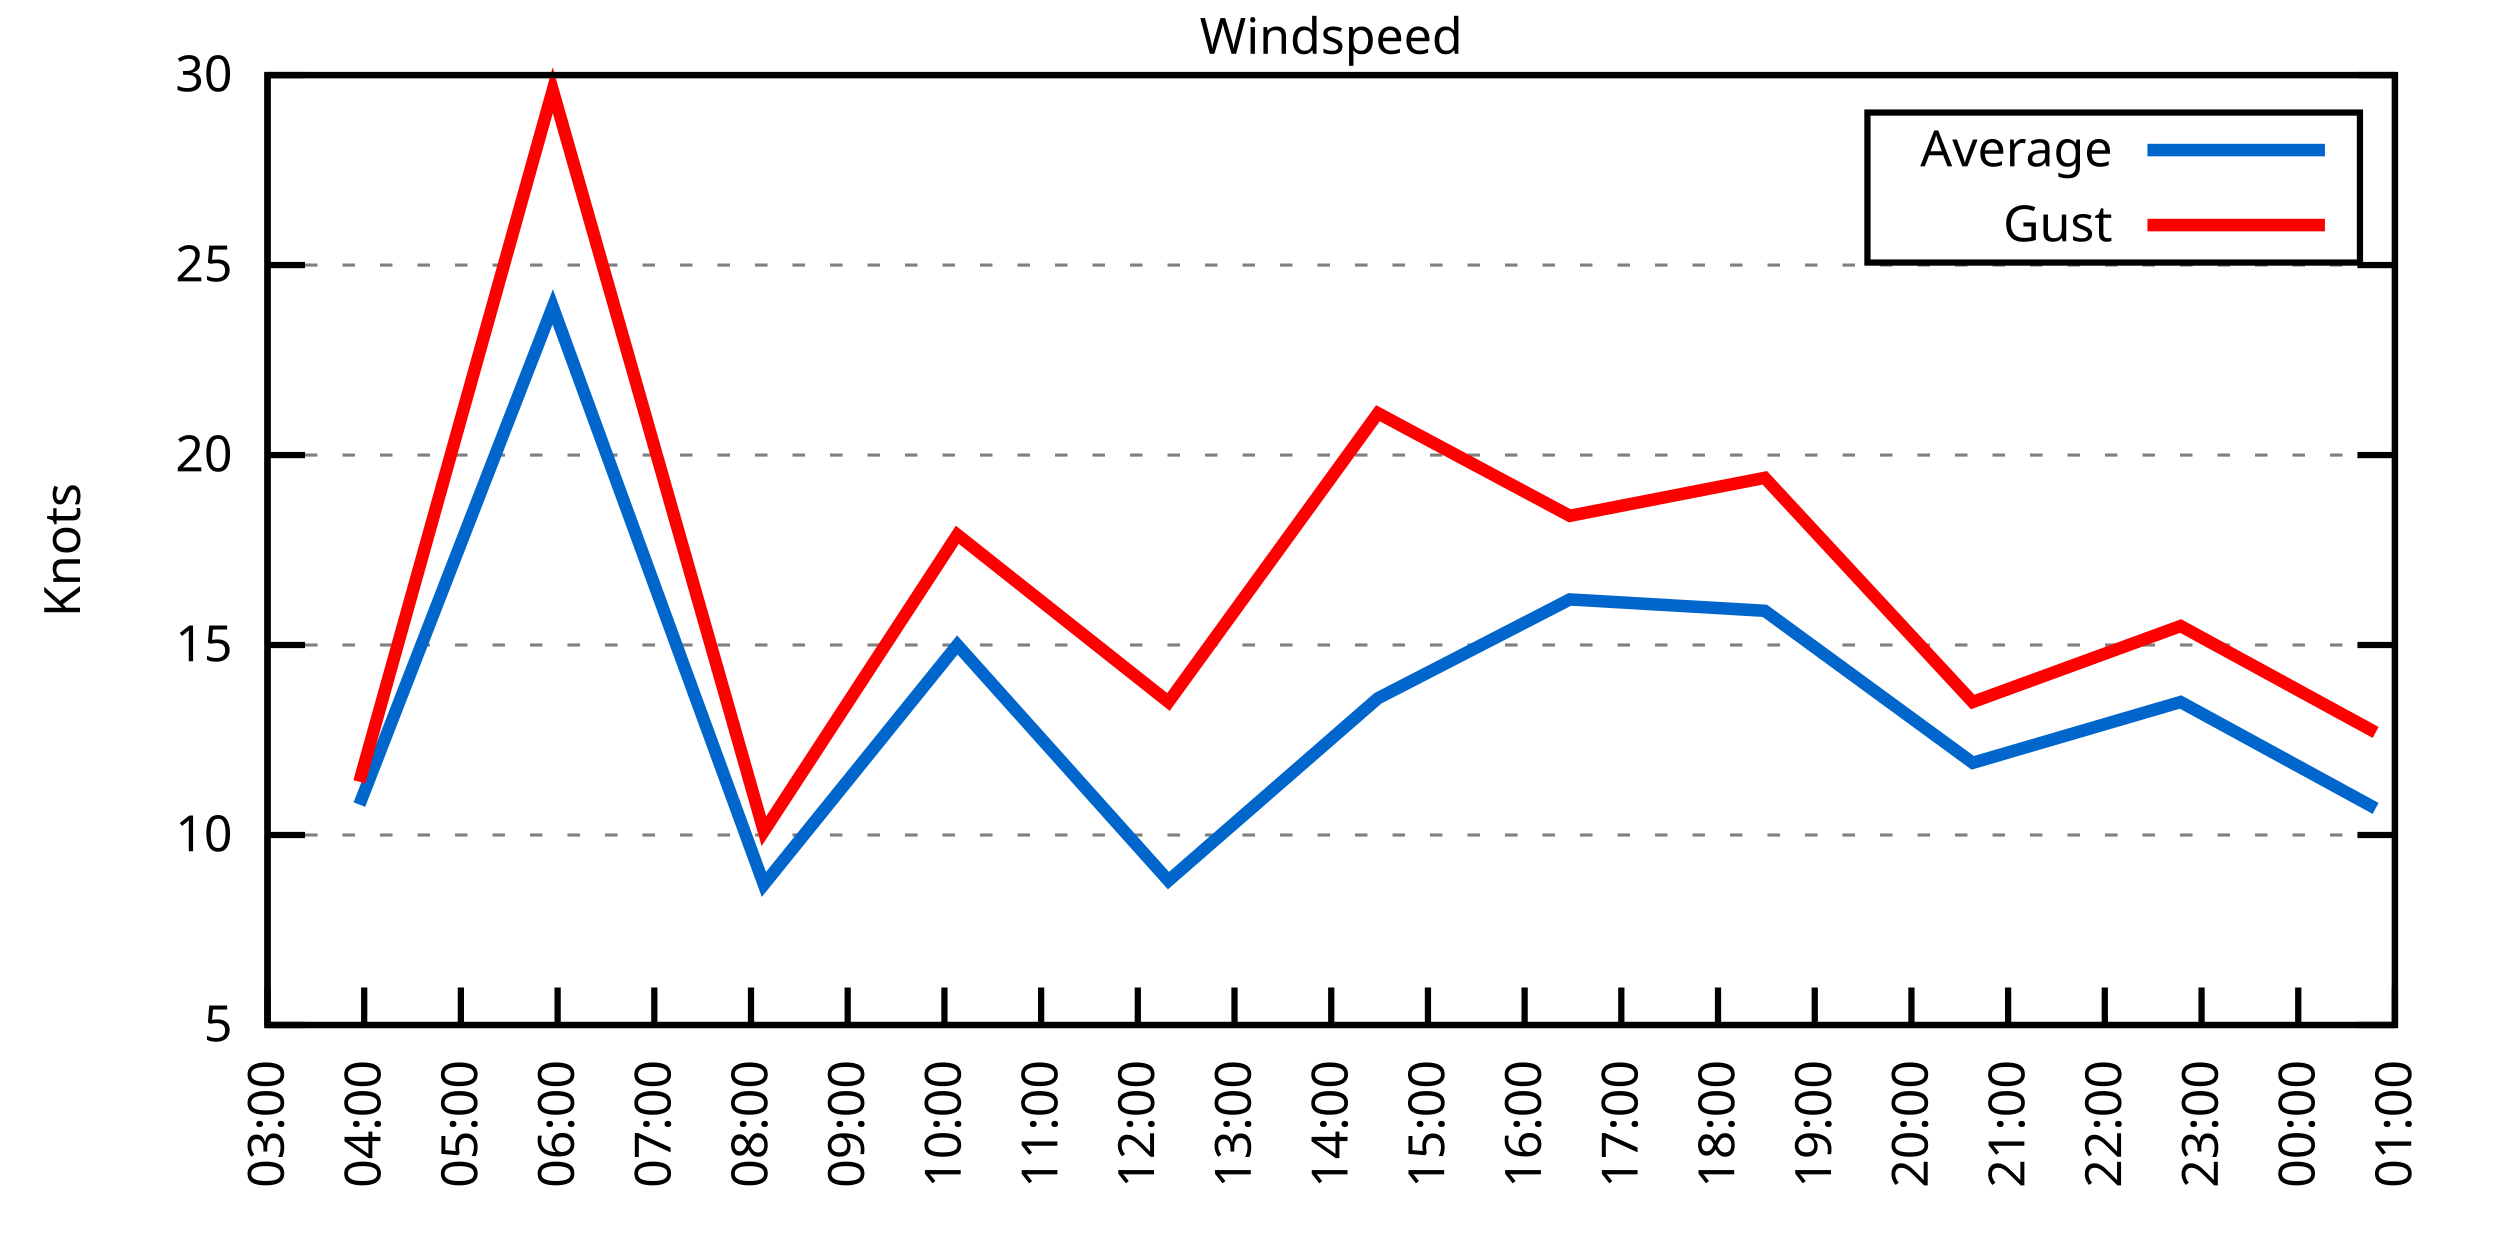
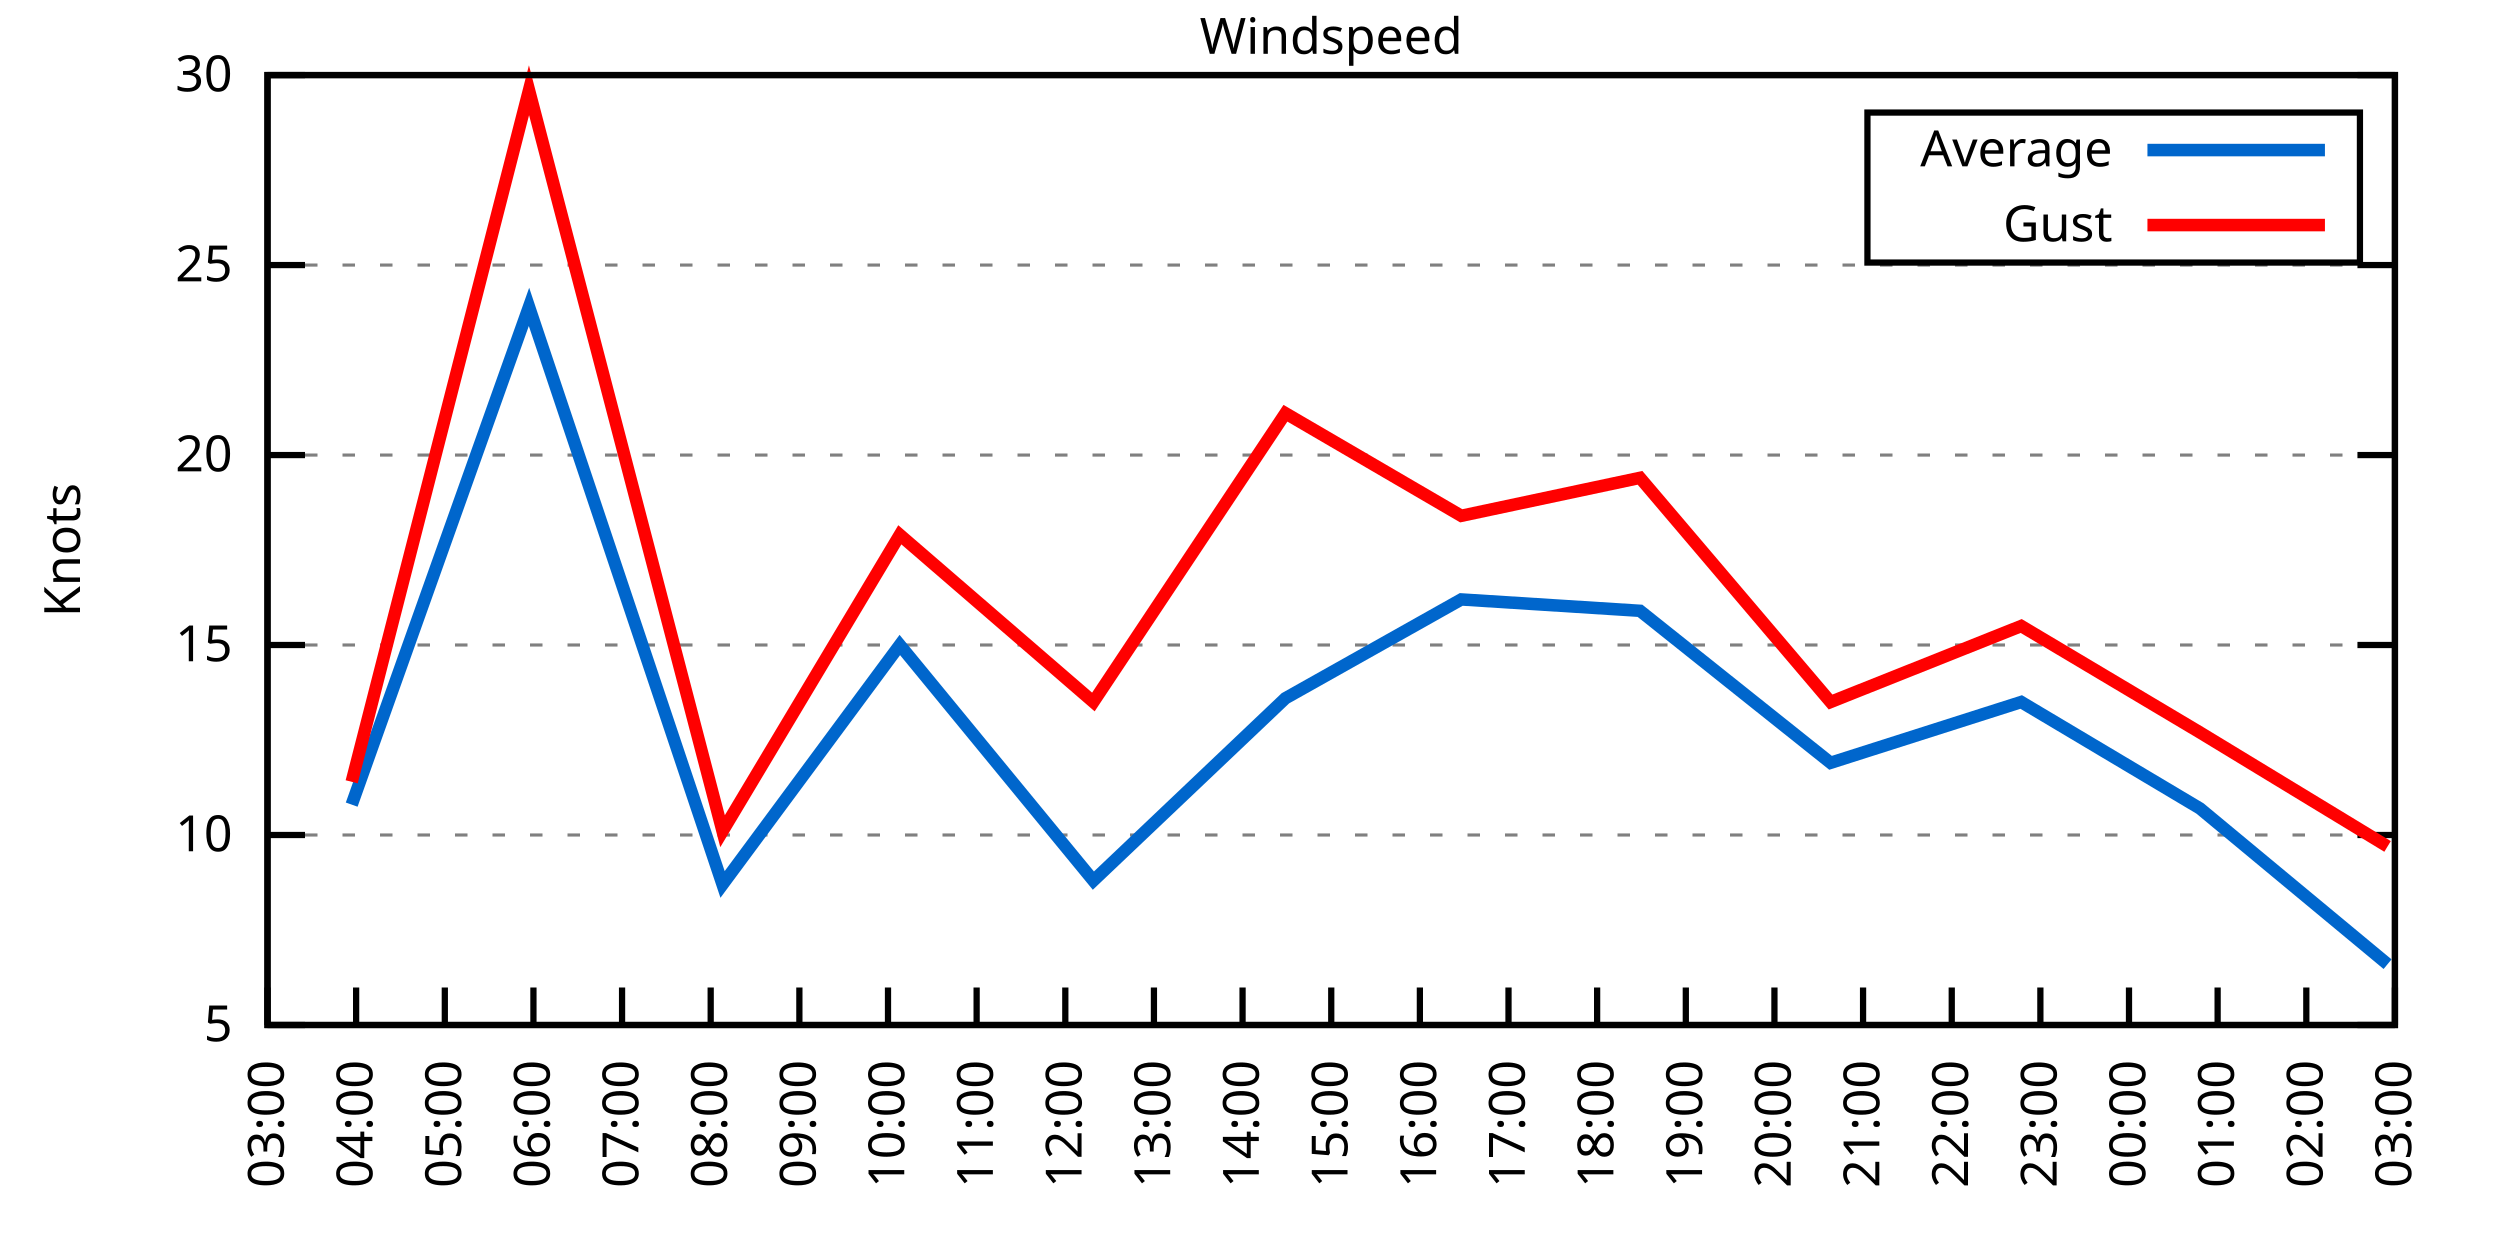
<svg xmlns="http://www.w3.org/2000/svg" xmlns:xlink="http://www.w3.org/1999/xlink" width="400" height="200" viewBox="0 0 400 200">
  <g id="gnuplot_canvas">
    <rect x="0" y="0" width="400" height="200" fill="none" />
    <defs>
      <circle id="gpDot" r="0.5" stroke-width="0.5" stroke="currentColor" />
      <path id="gpPt0" stroke-width="0.333" stroke="currentColor" d="M-1,0 h2 M0,-1 v2" />
      <path id="gpPt1" stroke-width="0.333" stroke="currentColor" d="M-1,-1 L1,1 M1,-1 L-1,1" />
      <path id="gpPt2" stroke-width="0.333" stroke="currentColor" d="M-1,0 L1,0 M0,-1 L0,1 M-1,-1 L1,1 M-1,1 L1,-1" />
      <rect id="gpPt3" stroke-width="0.333" stroke="currentColor" x="-1" y="-1" width="2" height="2" />
      <rect id="gpPt4" stroke-width="0.333" stroke="currentColor" fill="currentColor" x="-1" y="-1" width="2" height="2" />
      <circle id="gpPt5" stroke-width="0.333" stroke="currentColor" cx="0" cy="0" r="1" />
      <use xlink:href="#gpPt5" id="gpPt6" fill="currentColor" stroke="none" />
      <path id="gpPt7" stroke-width="0.333" stroke="currentColor" d="M0,-1.33 L-1.33,0.67 L1.33,0.67 z" />
      <use xlink:href="#gpPt7" id="gpPt8" fill="currentColor" stroke="none" />
      <use xlink:href="#gpPt7" id="gpPt9" stroke="currentColor" transform="rotate(180)" />
      <use xlink:href="#gpPt9" id="gpPt10" fill="currentColor" stroke="none" />
      <use xlink:href="#gpPt3" id="gpPt11" stroke="currentColor" transform="rotate(45)" />
      <use xlink:href="#gpPt11" id="gpPt12" fill="currentColor" stroke="none" />
      <path id="gpPt13" stroke-width="0.333" stroke="currentColor" d="M0,1.330 L1.265,0.411 L0.782,-1.067 L-0.782,-1.076 L-1.265,0.411 z" />
      <use xlink:href="#gpPt13" id="gpPt14" fill="currentColor" stroke="none" />
      <filter id="textbox" filterUnits="objectBoundingBox" x="0" y="0" height="1" width="1">
        <feFlood flood-color="white" flood-opacity="1" result="bgnd" />
        <feComposite in="SourceGraphic" in2="bgnd" operator="atop" />
      </filter>
      <filter id="greybox" filterUnits="objectBoundingBox" x="0" y="0" height="1" width="1">
        <feFlood flood-color="lightgrey" flood-opacity="1" result="grey" />
        <feComposite in="SourceGraphic" in2="grey" operator="atop" />
      </filter>
    </defs>
    <g fill="none" color="white" stroke="currentColor" stroke-width="1.00" stroke-linecap="butt" stroke-linejoin="miter">
</g>
    <g fill="none" color="black" stroke="currentColor" stroke-width="1.00" stroke-linecap="butt" stroke-linejoin="miter">
      <g stroke="none" shape-rendering="crispEdges">
        <polygon fill="rgb(255, 255, 255)" points="42.80,164.00 383.18,164.00 383.18,12.02 42.80,12.02 " />
      </g>
    </g>
    <g fill="none" color="black" stroke="currentColor" stroke-width="1.00" stroke-linecap="butt" stroke-linejoin="miter">
</g>
    <g fill="none" color="black" stroke="black" stroke-width="0.50" stroke-linecap="butt" stroke-linejoin="miter">
</g>
    <g fill="none" color="gray" stroke="currentColor" stroke-width="0.50" stroke-linecap="butt" stroke-linejoin="miter">
      <path stroke="gray" stroke-dasharray="2,4" class="gridline" d="M42.80,164.00 L383.19,164.00  " />
    </g>
    <g fill="none" color="gray" stroke="gray" stroke-width="1.00" stroke-linecap="butt" stroke-linejoin="miter">
</g>
    <g fill="none" color="black" stroke="currentColor" stroke-width="1.00" stroke-linecap="butt" stroke-linejoin="miter">
      <path stroke="black" d="M42.80,164.00 L48.80,164.00 M383.19,164.00 L377.19,164.00  " />
      <g transform="translate(37.20,166.60)" stroke="none" fill="black" font-family="Sans" font-size="8.00" text-anchor="end">
        <text>
          <tspan font-family="Sans"> 5</tspan>
        </text>
      </g>
    </g>
    <g fill="none" color="black" stroke="currentColor" stroke-width="1.00" stroke-linecap="butt" stroke-linejoin="miter">
</g>
    <g fill="none" color="black" stroke="black" stroke-width="0.50" stroke-linecap="butt" stroke-linejoin="miter">
</g>
    <g fill="none" color="gray" stroke="currentColor" stroke-width="0.50" stroke-linecap="butt" stroke-linejoin="miter">
      <path stroke="gray" stroke-dasharray="2,4" class="gridline" d="M42.80,133.60 L383.19,133.60  " />
    </g>
    <g fill="none" color="gray" stroke="gray" stroke-width="1.00" stroke-linecap="butt" stroke-linejoin="miter">
</g>
    <g fill="none" color="black" stroke="currentColor" stroke-width="1.00" stroke-linecap="butt" stroke-linejoin="miter">
      <path stroke="black" d="M42.80,133.60 L48.80,133.60 M383.19,133.60 L377.19,133.60  " />
      <g transform="translate(37.20,136.20)" stroke="none" fill="black" font-family="Sans" font-size="8.00" text-anchor="end">
        <text>
          <tspan font-family="Sans"> 10</tspan>
        </text>
      </g>
    </g>
    <g fill="none" color="black" stroke="currentColor" stroke-width="1.00" stroke-linecap="butt" stroke-linejoin="miter">
</g>
    <g fill="none" color="black" stroke="black" stroke-width="0.50" stroke-linecap="butt" stroke-linejoin="miter">
</g>
    <g fill="none" color="gray" stroke="currentColor" stroke-width="0.50" stroke-linecap="butt" stroke-linejoin="miter">
      <path stroke="gray" stroke-dasharray="2,4" class="gridline" d="M42.80,103.20 L383.19,103.20  " />
    </g>
    <g fill="none" color="gray" stroke="gray" stroke-width="1.00" stroke-linecap="butt" stroke-linejoin="miter">
</g>
    <g fill="none" color="black" stroke="currentColor" stroke-width="1.00" stroke-linecap="butt" stroke-linejoin="miter">
      <path stroke="black" d="M42.80,103.20 L48.80,103.20 M383.19,103.20 L377.19,103.20  " />
      <g transform="translate(37.20,105.80)" stroke="none" fill="black" font-family="Sans" font-size="8.00" text-anchor="end">
        <text>
          <tspan font-family="Sans"> 15</tspan>
        </text>
      </g>
    </g>
    <g fill="none" color="black" stroke="currentColor" stroke-width="1.00" stroke-linecap="butt" stroke-linejoin="miter">
</g>
    <g fill="none" color="black" stroke="black" stroke-width="0.50" stroke-linecap="butt" stroke-linejoin="miter">
</g>
    <g fill="none" color="gray" stroke="currentColor" stroke-width="0.50" stroke-linecap="butt" stroke-linejoin="miter">
      <path stroke="gray" stroke-dasharray="2,4" class="gridline" d="M42.80,72.81 L383.19,72.81  " />
    </g>
    <g fill="none" color="gray" stroke="gray" stroke-width="1.00" stroke-linecap="butt" stroke-linejoin="miter">
</g>
    <g fill="none" color="black" stroke="currentColor" stroke-width="1.00" stroke-linecap="butt" stroke-linejoin="miter">
      <path stroke="black" d="M42.80,72.81 L48.80,72.81 M383.19,72.81 L377.19,72.81  " />
      <g transform="translate(37.20,75.41)" stroke="none" fill="black" font-family="Sans" font-size="8.00" text-anchor="end">
        <text>
          <tspan font-family="Sans"> 20</tspan>
        </text>
      </g>
    </g>
    <g fill="none" color="black" stroke="currentColor" stroke-width="1.00" stroke-linecap="butt" stroke-linejoin="miter">
</g>
    <g fill="none" color="black" stroke="black" stroke-width="0.50" stroke-linecap="butt" stroke-linejoin="miter">
</g>
    <g fill="none" color="gray" stroke="currentColor" stroke-width="0.50" stroke-linecap="butt" stroke-linejoin="miter">
      <path stroke="gray" stroke-dasharray="2,4" class="gridline" d="M42.80,42.41 L383.19,42.41  " />
    </g>
    <g fill="none" color="gray" stroke="gray" stroke-width="1.00" stroke-linecap="butt" stroke-linejoin="miter">
</g>
    <g fill="none" color="black" stroke="currentColor" stroke-width="1.00" stroke-linecap="butt" stroke-linejoin="miter">
      <path stroke="black" d="M42.80,42.41 L48.80,42.41 M383.19,42.41 L377.19,42.41  " />
      <g transform="translate(37.20,45.01)" stroke="none" fill="black" font-family="Sans" font-size="8.00" text-anchor="end">
        <text>
          <tspan font-family="Sans"> 25</tspan>
        </text>
      </g>
    </g>
    <g fill="none" color="black" stroke="currentColor" stroke-width="1.00" stroke-linecap="butt" stroke-linejoin="miter">
</g>
    <g fill="none" color="black" stroke="black" stroke-width="0.50" stroke-linecap="butt" stroke-linejoin="miter">
</g>
    <g fill="none" color="gray" stroke="currentColor" stroke-width="0.50" stroke-linecap="butt" stroke-linejoin="miter">
      <path stroke="gray" stroke-dasharray="2,4" class="gridline" d="M42.80,12.01 L383.19,12.01  " />
    </g>
    <g fill="none" color="gray" stroke="gray" stroke-width="1.00" stroke-linecap="butt" stroke-linejoin="miter">
</g>
    <g fill="none" color="black" stroke="currentColor" stroke-width="1.00" stroke-linecap="butt" stroke-linejoin="miter">
      <path stroke="black" d="M42.80,12.01 L48.80,12.01 M383.19,12.01 L377.19,12.01  " />
      <g transform="translate(37.20,14.61)" stroke="none" fill="black" font-family="Sans" font-size="8.00" text-anchor="end">
        <text>
          <tspan font-family="Sans"> 30</tspan>
        </text>
      </g>
    </g>
    <g fill="none" color="black" stroke="currentColor" stroke-width="1.00" stroke-linecap="butt" stroke-linejoin="miter">
      <path stroke="black" d="M42.80,164.00 L42.80,158.00  " />
      <g transform="translate(45.40,169.60) rotate(270.00)" stroke="none" fill="black" font-family="Sans" font-size="8.00" text-anchor="end">
        <text>
          <tspan font-family="Sans">03:00</tspan>
        </text>
      </g>
    </g>
    <g fill="none" color="black" stroke="currentColor" stroke-width="1.00" stroke-linecap="butt" stroke-linejoin="miter">
-       <path stroke="black" d="M58.27,164.00 L58.27,158.00  " />
-       <g transform="translate(60.87,169.60) rotate(270.00)" stroke="none" fill="black" font-family="Sans" font-size="8.00" text-anchor="end">
+       <path stroke="black" d="M56.98,164.00 L56.98,158.00  " />
+       <g transform="translate(59.58,169.60) rotate(270.00)" stroke="none" fill="black" font-family="Sans" font-size="8.00" text-anchor="end">
        <text>
          <tspan font-family="Sans">04:00</tspan>
        </text>
      </g>
    </g>
    <g fill="none" color="black" stroke="currentColor" stroke-width="1.00" stroke-linecap="butt" stroke-linejoin="miter">
-       <path stroke="black" d="M73.74,164.00 L73.74,158.00  " />
-       <g transform="translate(76.34,169.60) rotate(270.00)" stroke="none" fill="black" font-family="Sans" font-size="8.00" text-anchor="end">
+       <path stroke="black" d="M71.17,164.00 L71.17,158.00  " />
+       <g transform="translate(73.77,169.60) rotate(270.00)" stroke="none" fill="black" font-family="Sans" font-size="8.00" text-anchor="end">
        <text>
          <tspan font-family="Sans">05:00</tspan>
        </text>
      </g>
    </g>
    <g fill="none" color="black" stroke="currentColor" stroke-width="1.00" stroke-linecap="butt" stroke-linejoin="miter">
-       <path stroke="black" d="M89.22,164.00 L89.22,158.00  " />
-       <g transform="translate(91.82,169.60) rotate(270.00)" stroke="none" fill="black" font-family="Sans" font-size="8.00" text-anchor="end">
+       <path stroke="black" d="M85.35,164.00 L85.35,158.00  " />
+       <g transform="translate(87.95,169.60) rotate(270.00)" stroke="none" fill="black" font-family="Sans" font-size="8.00" text-anchor="end">
        <text>
          <tspan font-family="Sans">06:00</tspan>
        </text>
      </g>
    </g>
    <g fill="none" color="black" stroke="currentColor" stroke-width="1.00" stroke-linecap="butt" stroke-linejoin="miter">
-       <path stroke="black" d="M104.69,164.00 L104.69,158.00  " />
-       <g transform="translate(107.29,169.60) rotate(270.00)" stroke="none" fill="black" font-family="Sans" font-size="8.00" text-anchor="end">
+       <path stroke="black" d="M99.53,164.00 L99.53,158.00  " />
+       <g transform="translate(102.13,169.60) rotate(270.00)" stroke="none" fill="black" font-family="Sans" font-size="8.00" text-anchor="end">
        <text>
          <tspan font-family="Sans">07:00</tspan>
        </text>
      </g>
    </g>
    <g fill="none" color="black" stroke="currentColor" stroke-width="1.00" stroke-linecap="butt" stroke-linejoin="miter">
-       <path stroke="black" d="M120.16,164.00 L120.16,158.00  " />
-       <g transform="translate(122.76,169.60) rotate(270.00)" stroke="none" fill="black" font-family="Sans" font-size="8.00" text-anchor="end">
+       <path stroke="black" d="M113.71,164.00 L113.71,158.00  " />
+       <g transform="translate(116.31,169.60) rotate(270.00)" stroke="none" fill="black" font-family="Sans" font-size="8.00" text-anchor="end">
        <text>
          <tspan font-family="Sans">08:00</tspan>
        </text>
      </g>
    </g>
    <g fill="none" color="black" stroke="currentColor" stroke-width="1.00" stroke-linecap="butt" stroke-linejoin="miter">
-       <path stroke="black" d="M135.63,164.00 L135.63,158.00  " />
-       <g transform="translate(138.23,169.60) rotate(270.00)" stroke="none" fill="black" font-family="Sans" font-size="8.00" text-anchor="end">
+       <path stroke="black" d="M127.90,164.00 L127.90,158.00  " />
+       <g transform="translate(130.50,169.60) rotate(270.00)" stroke="none" fill="black" font-family="Sans" font-size="8.00" text-anchor="end">
        <text>
          <tspan font-family="Sans">09:00</tspan>
        </text>
      </g>
    </g>
    <g fill="none" color="black" stroke="currentColor" stroke-width="1.00" stroke-linecap="butt" stroke-linejoin="miter">
-       <path stroke="black" d="M151.11,164.00 L151.11,158.00  " />
-       <g transform="translate(153.71,169.60) rotate(270.00)" stroke="none" fill="black" font-family="Sans" font-size="8.00" text-anchor="end">
+       <path stroke="black" d="M142.08,164.00 L142.08,158.00  " />
+       <g transform="translate(144.68,169.60) rotate(270.00)" stroke="none" fill="black" font-family="Sans" font-size="8.00" text-anchor="end">
        <text>
          <tspan font-family="Sans">10:00</tspan>
        </text>
      </g>
    </g>
    <g fill="none" color="black" stroke="currentColor" stroke-width="1.00" stroke-linecap="butt" stroke-linejoin="miter">
-       <path stroke="black" d="M166.58,164.00 L166.58,158.00  " />
-       <g transform="translate(169.18,169.60) rotate(270.00)" stroke="none" fill="black" font-family="Sans" font-size="8.00" text-anchor="end">
+       <path stroke="black" d="M156.26,164.00 L156.26,158.00  " />
+       <g transform="translate(158.86,169.60) rotate(270.00)" stroke="none" fill="black" font-family="Sans" font-size="8.00" text-anchor="end">
        <text>
          <tspan font-family="Sans">11:00</tspan>
        </text>
      </g>
    </g>
    <g fill="none" color="black" stroke="currentColor" stroke-width="1.00" stroke-linecap="butt" stroke-linejoin="miter">
-       <path stroke="black" d="M182.05,164.00 L182.05,158.00  " />
-       <g transform="translate(184.65,169.60) rotate(270.00)" stroke="none" fill="black" font-family="Sans" font-size="8.00" text-anchor="end">
+       <path stroke="black" d="M170.45,164.00 L170.45,158.00  " />
+       <g transform="translate(173.05,169.60) rotate(270.00)" stroke="none" fill="black" font-family="Sans" font-size="8.00" text-anchor="end">
        <text>
          <tspan font-family="Sans">12:00</tspan>
        </text>
      </g>
    </g>
    <g fill="none" color="black" stroke="currentColor" stroke-width="1.00" stroke-linecap="butt" stroke-linejoin="miter">
-       <path stroke="black" d="M197.52,164.00 L197.52,158.00  " />
-       <g transform="translate(200.12,169.60) rotate(270.00)" stroke="none" fill="black" font-family="Sans" font-size="8.00" text-anchor="end">
+       <path stroke="black" d="M184.63,164.00 L184.63,158.00  " />
+       <g transform="translate(187.23,169.60) rotate(270.00)" stroke="none" fill="black" font-family="Sans" font-size="8.00" text-anchor="end">
        <text>
          <tspan font-family="Sans">13:00</tspan>
+         </text>
+       </g>
+     </g>
+     <g fill="none" color="black" stroke="currentColor" stroke-width="1.00" stroke-linecap="butt" stroke-linejoin="miter">
+       <path stroke="black" d="M198.81,164.00 L198.81,158.00  " />
+       <g transform="translate(201.41,169.60) rotate(270.00)" stroke="none" fill="black" font-family="Sans" font-size="8.00" text-anchor="end">
+         <text>
+           <tspan font-family="Sans">14:00</tspan>
        </text>
      </g>
    </g>
    <g fill="none" color="black" stroke="currentColor" stroke-width="1.00" stroke-linecap="butt" stroke-linejoin="miter">
      <path stroke="black" d="M213.00,164.00 L213.00,158.00  " />
      <g transform="translate(215.60,169.60) rotate(270.00)" stroke="none" fill="black" font-family="Sans" font-size="8.00" text-anchor="end">
        <text>
-           <tspan font-family="Sans">14:00</tspan>
-         </text>
-       </g>
-     </g>
-     <g fill="none" color="black" stroke="currentColor" stroke-width="1.00" stroke-linecap="butt" stroke-linejoin="miter">
-       <path stroke="black" d="M228.47,164.00 L228.47,158.00  " />
-       <g transform="translate(231.07,169.60) rotate(270.00)" stroke="none" fill="black" font-family="Sans" font-size="8.00" text-anchor="end">
-         <text>
          <tspan font-family="Sans">15:00</tspan>
        </text>
      </g>
    </g>
    <g fill="none" color="black" stroke="currentColor" stroke-width="1.00" stroke-linecap="butt" stroke-linejoin="miter">
-       <path stroke="black" d="M243.94,164.00 L243.94,158.00  " />
-       <g transform="translate(246.54,169.60) rotate(270.00)" stroke="none" fill="black" font-family="Sans" font-size="8.00" text-anchor="end">
+       <path stroke="black" d="M227.18,164.00 L227.18,158.00  " />
+       <g transform="translate(229.78,169.60) rotate(270.00)" stroke="none" fill="black" font-family="Sans" font-size="8.00" text-anchor="end">
        <text>
          <tspan font-family="Sans">16:00</tspan>
        </text>
      </g>
    </g>
    <g fill="none" color="black" stroke="currentColor" stroke-width="1.00" stroke-linecap="butt" stroke-linejoin="miter">
-       <path stroke="black" d="M259.41,164.00 L259.41,158.00  " />
-       <g transform="translate(262.01,169.60) rotate(270.00)" stroke="none" fill="black" font-family="Sans" font-size="8.00" text-anchor="end">
+       <path stroke="black" d="M241.36,164.00 L241.36,158.00  " />
+       <g transform="translate(243.96,169.60) rotate(270.00)" stroke="none" fill="black" font-family="Sans" font-size="8.00" text-anchor="end">
        <text>
          <tspan font-family="Sans">17:00</tspan>
        </text>
      </g>
    </g>
    <g fill="none" color="black" stroke="currentColor" stroke-width="1.00" stroke-linecap="butt" stroke-linejoin="miter">
-       <path stroke="black" d="M274.88,164.00 L274.88,158.00  " />
-       <g transform="translate(277.48,169.60) rotate(270.00)" stroke="none" fill="black" font-family="Sans" font-size="8.00" text-anchor="end">
+       <path stroke="black" d="M255.54,164.00 L255.54,158.00  " />
+       <g transform="translate(258.14,169.60) rotate(270.00)" stroke="none" fill="black" font-family="Sans" font-size="8.00" text-anchor="end">
        <text>
          <tspan font-family="Sans">18:00</tspan>
        </text>
      </g>
    </g>
    <g fill="none" color="black" stroke="currentColor" stroke-width="1.00" stroke-linecap="butt" stroke-linejoin="miter">
-       <path stroke="black" d="M290.36,164.00 L290.36,158.00  " />
-       <g transform="translate(292.96,169.60) rotate(270.00)" stroke="none" fill="black" font-family="Sans" font-size="8.00" text-anchor="end">
+       <path stroke="black" d="M269.73,164.00 L269.73,158.00  " />
+       <g transform="translate(272.33,169.60) rotate(270.00)" stroke="none" fill="black" font-family="Sans" font-size="8.00" text-anchor="end">
        <text>
          <tspan font-family="Sans">19:00</tspan>
        </text>
      </g>
    </g>
    <g fill="none" color="black" stroke="currentColor" stroke-width="1.00" stroke-linecap="butt" stroke-linejoin="miter">
-       <path stroke="black" d="M305.83,164.00 L305.83,158.00  " />
-       <g transform="translate(308.43,169.60) rotate(270.00)" stroke="none" fill="black" font-family="Sans" font-size="8.00" text-anchor="end">
+       <path stroke="black" d="M283.91,164.00 L283.91,158.00  " />
+       <g transform="translate(286.51,169.60) rotate(270.00)" stroke="none" fill="black" font-family="Sans" font-size="8.00" text-anchor="end">
        <text>
          <tspan font-family="Sans">20:00</tspan>
        </text>
      </g>
    </g>
    <g fill="none" color="black" stroke="currentColor" stroke-width="1.00" stroke-linecap="butt" stroke-linejoin="miter">
-       <path stroke="black" d="M321.30,164.00 L321.30,158.00  " />
-       <g transform="translate(323.90,169.60) rotate(270.00)" stroke="none" fill="black" font-family="Sans" font-size="8.00" text-anchor="end">
+       <path stroke="black" d="M298.09,164.00 L298.09,158.00  " />
+       <g transform="translate(300.69,169.60) rotate(270.00)" stroke="none" fill="black" font-family="Sans" font-size="8.00" text-anchor="end">
        <text>
          <tspan font-family="Sans">21:00</tspan>
        </text>
      </g>
    </g>
    <g fill="none" color="black" stroke="currentColor" stroke-width="1.00" stroke-linecap="butt" stroke-linejoin="miter">
-       <path stroke="black" d="M336.77,164.00 L336.77,158.00  " />
-       <g transform="translate(339.37,169.60) rotate(270.00)" stroke="none" fill="black" font-family="Sans" font-size="8.00" text-anchor="end">
+       <path stroke="black" d="M312.28,164.00 L312.28,158.00  " />
+       <g transform="translate(314.88,169.60) rotate(270.00)" stroke="none" fill="black" font-family="Sans" font-size="8.00" text-anchor="end">
        <text>
          <tspan font-family="Sans">22:00</tspan>
        </text>
      </g>
    </g>
    <g fill="none" color="black" stroke="currentColor" stroke-width="1.00" stroke-linecap="butt" stroke-linejoin="miter">
-       <path stroke="black" d="M352.25,164.00 L352.25,158.00  " />
-       <g transform="translate(354.85,169.60) rotate(270.00)" stroke="none" fill="black" font-family="Sans" font-size="8.00" text-anchor="end">
+       <path stroke="black" d="M326.46,164.00 L326.46,158.00  " />
+       <g transform="translate(329.06,169.60) rotate(270.00)" stroke="none" fill="black" font-family="Sans" font-size="8.00" text-anchor="end">
        <text>
          <tspan font-family="Sans">23:00</tspan>
        </text>
      </g>
    </g>
    <g fill="none" color="black" stroke="currentColor" stroke-width="1.00" stroke-linecap="butt" stroke-linejoin="miter">
-       <path stroke="black" d="M367.72,164.00 L367.72,158.00  " />
-       <g transform="translate(370.32,169.60) rotate(270.00)" stroke="none" fill="black" font-family="Sans" font-size="8.00" text-anchor="end">
+       <path stroke="black" d="M340.64,164.00 L340.64,158.00  " />
+       <g transform="translate(343.24,169.60) rotate(270.00)" stroke="none" fill="black" font-family="Sans" font-size="8.00" text-anchor="end">
        <text>
          <tspan font-family="Sans">00:00</tspan>
+         </text>
+       </g>
+     </g>
+     <g fill="none" color="black" stroke="currentColor" stroke-width="1.00" stroke-linecap="butt" stroke-linejoin="miter">
+       <path stroke="black" d="M354.82,164.00 L354.82,158.00  " />
+       <g transform="translate(357.42,169.60) rotate(270.00)" stroke="none" fill="black" font-family="Sans" font-size="8.00" text-anchor="end">
+         <text>
+           <tspan font-family="Sans">01:00</tspan>
+         </text>
+       </g>
+     </g>
+     <g fill="none" color="black" stroke="currentColor" stroke-width="1.00" stroke-linecap="butt" stroke-linejoin="miter">
+       <path stroke="black" d="M369.01,164.00 L369.01,158.00  " />
+       <g transform="translate(371.61,169.60) rotate(270.00)" stroke="none" fill="black" font-family="Sans" font-size="8.00" text-anchor="end">
+         <text>
+           <tspan font-family="Sans">02:00</tspan>
        </text>
      </g>
    </g>
    <g fill="none" color="black" stroke="currentColor" stroke-width="1.00" stroke-linecap="butt" stroke-linejoin="miter">
      <path stroke="black" d="M383.19,164.00 L383.19,158.00  " />
      <g transform="translate(385.79,169.60) rotate(270.00)" stroke="none" fill="black" font-family="Sans" font-size="8.00" text-anchor="end">
        <text>
-           <tspan font-family="Sans">01:00</tspan>
+           <tspan font-family="Sans">03:00</tspan>
        </text>
      </g>
    </g>
    <g fill="none" color="black" stroke="currentColor" stroke-width="1.00" stroke-linecap="butt" stroke-linejoin="miter">
</g>
    <g fill="none" color="black" stroke="currentColor" stroke-width="1.00" stroke-linecap="butt" stroke-linejoin="miter">
      <path stroke="black" d="M42.80,12.01 L42.80,164.00 L383.19,164.00 L383.19,12.01 L42.80,12.01 Z  " />
    </g>
    <g fill="none" color="black" stroke="currentColor" stroke-width="1.00" stroke-linecap="butt" stroke-linejoin="miter">
</g>
    <g fill="none" color="black" stroke="currentColor" stroke-width="1.00" stroke-linecap="butt" stroke-linejoin="miter">
      <path stroke="black" d="M298.79,42.01 L298.79,18.01 L377.59,18.01 L377.59,42.01 L298.79,42.01 Z  " />
    </g>
    <g id="Windspeed_plot_1">
      <g fill="none" color="white" stroke="black" stroke-width="2.00" stroke-linecap="butt" stroke-linejoin="miter">
</g>
      <g fill="none" color="black" stroke="currentColor" stroke-width="2.00" stroke-linecap="butt" stroke-linejoin="miter">
        <g transform="translate(337.99,26.61)" stroke="none" fill="black" font-family="Sans" font-size="8.00" text-anchor="end">
          <text>
            <tspan font-family="Sans">Average</tspan>
          </text>
        </g>
      </g>
      <g fill="none" color="black" stroke="currentColor" stroke-width="2.00" stroke-linecap="butt" stroke-linejoin="miter">
-         <path stroke="rgb(  0, 102, 204)" d="M343.59,24.01 L371.99,24.01 M57.50,128.74 L88.44,49.10 L122.22,141.51 L153.17,103.20 L186.95,140.90 L220.47,111.72   L251.16,95.91 L282.36,97.73 L315.63,122.05 L348.89,112.32 L380.10,129.35  " />
+         <path stroke="rgb(  0, 102, 204)" d="M343.59,24.01 L371.99,24.01 M56.27,128.74 L84.64,49.10 L115.61,141.51 L143.97,103.20 L174.94,140.90 L205.67,111.72   L233.80,95.91 L262.40,97.73 L292.89,122.05 L323.39,112.32 L351.99,129.35 L382.01,154.27  " />
      </g>
    </g>
    <g id="Windspeed_plot_2">
      <g fill="none" color="black" stroke="currentColor" stroke-width="2.00" stroke-linecap="butt" stroke-linejoin="miter">
        <g transform="translate(337.99,38.61)" stroke="none" fill="black" font-family="Sans" font-size="8.00" text-anchor="end">
          <text>
            <tspan font-family="Sans">Gust</tspan>
          </text>
        </g>
      </g>
      <g fill="none" color="black" stroke="currentColor" stroke-width="2.00" stroke-linecap="butt" stroke-linejoin="miter">
-         <path stroke="rgb(255,   0,   0)" d="M343.59,36.01 L371.99,36.01 M57.50,125.09 L88.44,14.44 L122.22,132.99 L153.17,85.57 L186.95,112.32 L220.47,66.12   L251.16,82.53 L282.36,76.45 L315.63,112.32 L348.89,100.16 L380.10,117.19  " />
+         <path stroke="rgb(255,   0,   0)" d="M343.59,36.01 L371.99,36.01 M56.27,125.09 L84.64,14.44 L115.61,132.99 L143.97,85.57 L174.94,112.32 L205.67,66.12   L233.80,82.53 L262.40,76.45 L292.89,112.32 L323.39,100.16 L351.99,117.19 L382.01,135.43  " />
      </g>
    </g>
    <g fill="none" color="black" stroke="currentColor" stroke-width="2.00" stroke-linecap="butt" stroke-linejoin="miter">
</g>
    <g fill="none" color="black" stroke="black" stroke-width="1.00" stroke-linecap="butt" stroke-linejoin="miter">
</g>
    <g fill="none" color="black" stroke="currentColor" stroke-width="1.00" stroke-linecap="butt" stroke-linejoin="miter">
      <path stroke="black" d="M42.80,12.01 L42.80,164.00 L383.19,164.00 L383.19,12.01 L42.80,12.01 Z  " />
      <g transform="translate(12.80,88.01) rotate(270.00)" stroke="none" fill="black" font-family="Sans" font-size="8.00" text-anchor="middle">
        <text>
          <tspan font-family="Sans">Knots</tspan>
        </text>
      </g>
    </g>
    <g fill="none" color="black" stroke="currentColor" stroke-width="1.00" stroke-linecap="butt" stroke-linejoin="miter">
</g>
    <g fill="none" color="black" stroke="currentColor" stroke-width="1.00" stroke-linecap="butt" stroke-linejoin="miter">
      <g transform="translate(212.99,8.61)" stroke="none" fill="black" font-family="Sans" font-size="8.00" text-anchor="middle">
        <text>
          <tspan font-family="Sans">Windspeed</tspan>
        </text>
      </g>
    </g>
    <g fill="none" color="black" stroke="currentColor" stroke-width="1.00" stroke-linecap="butt" stroke-linejoin="miter">
</g>
  </g>
</svg>
